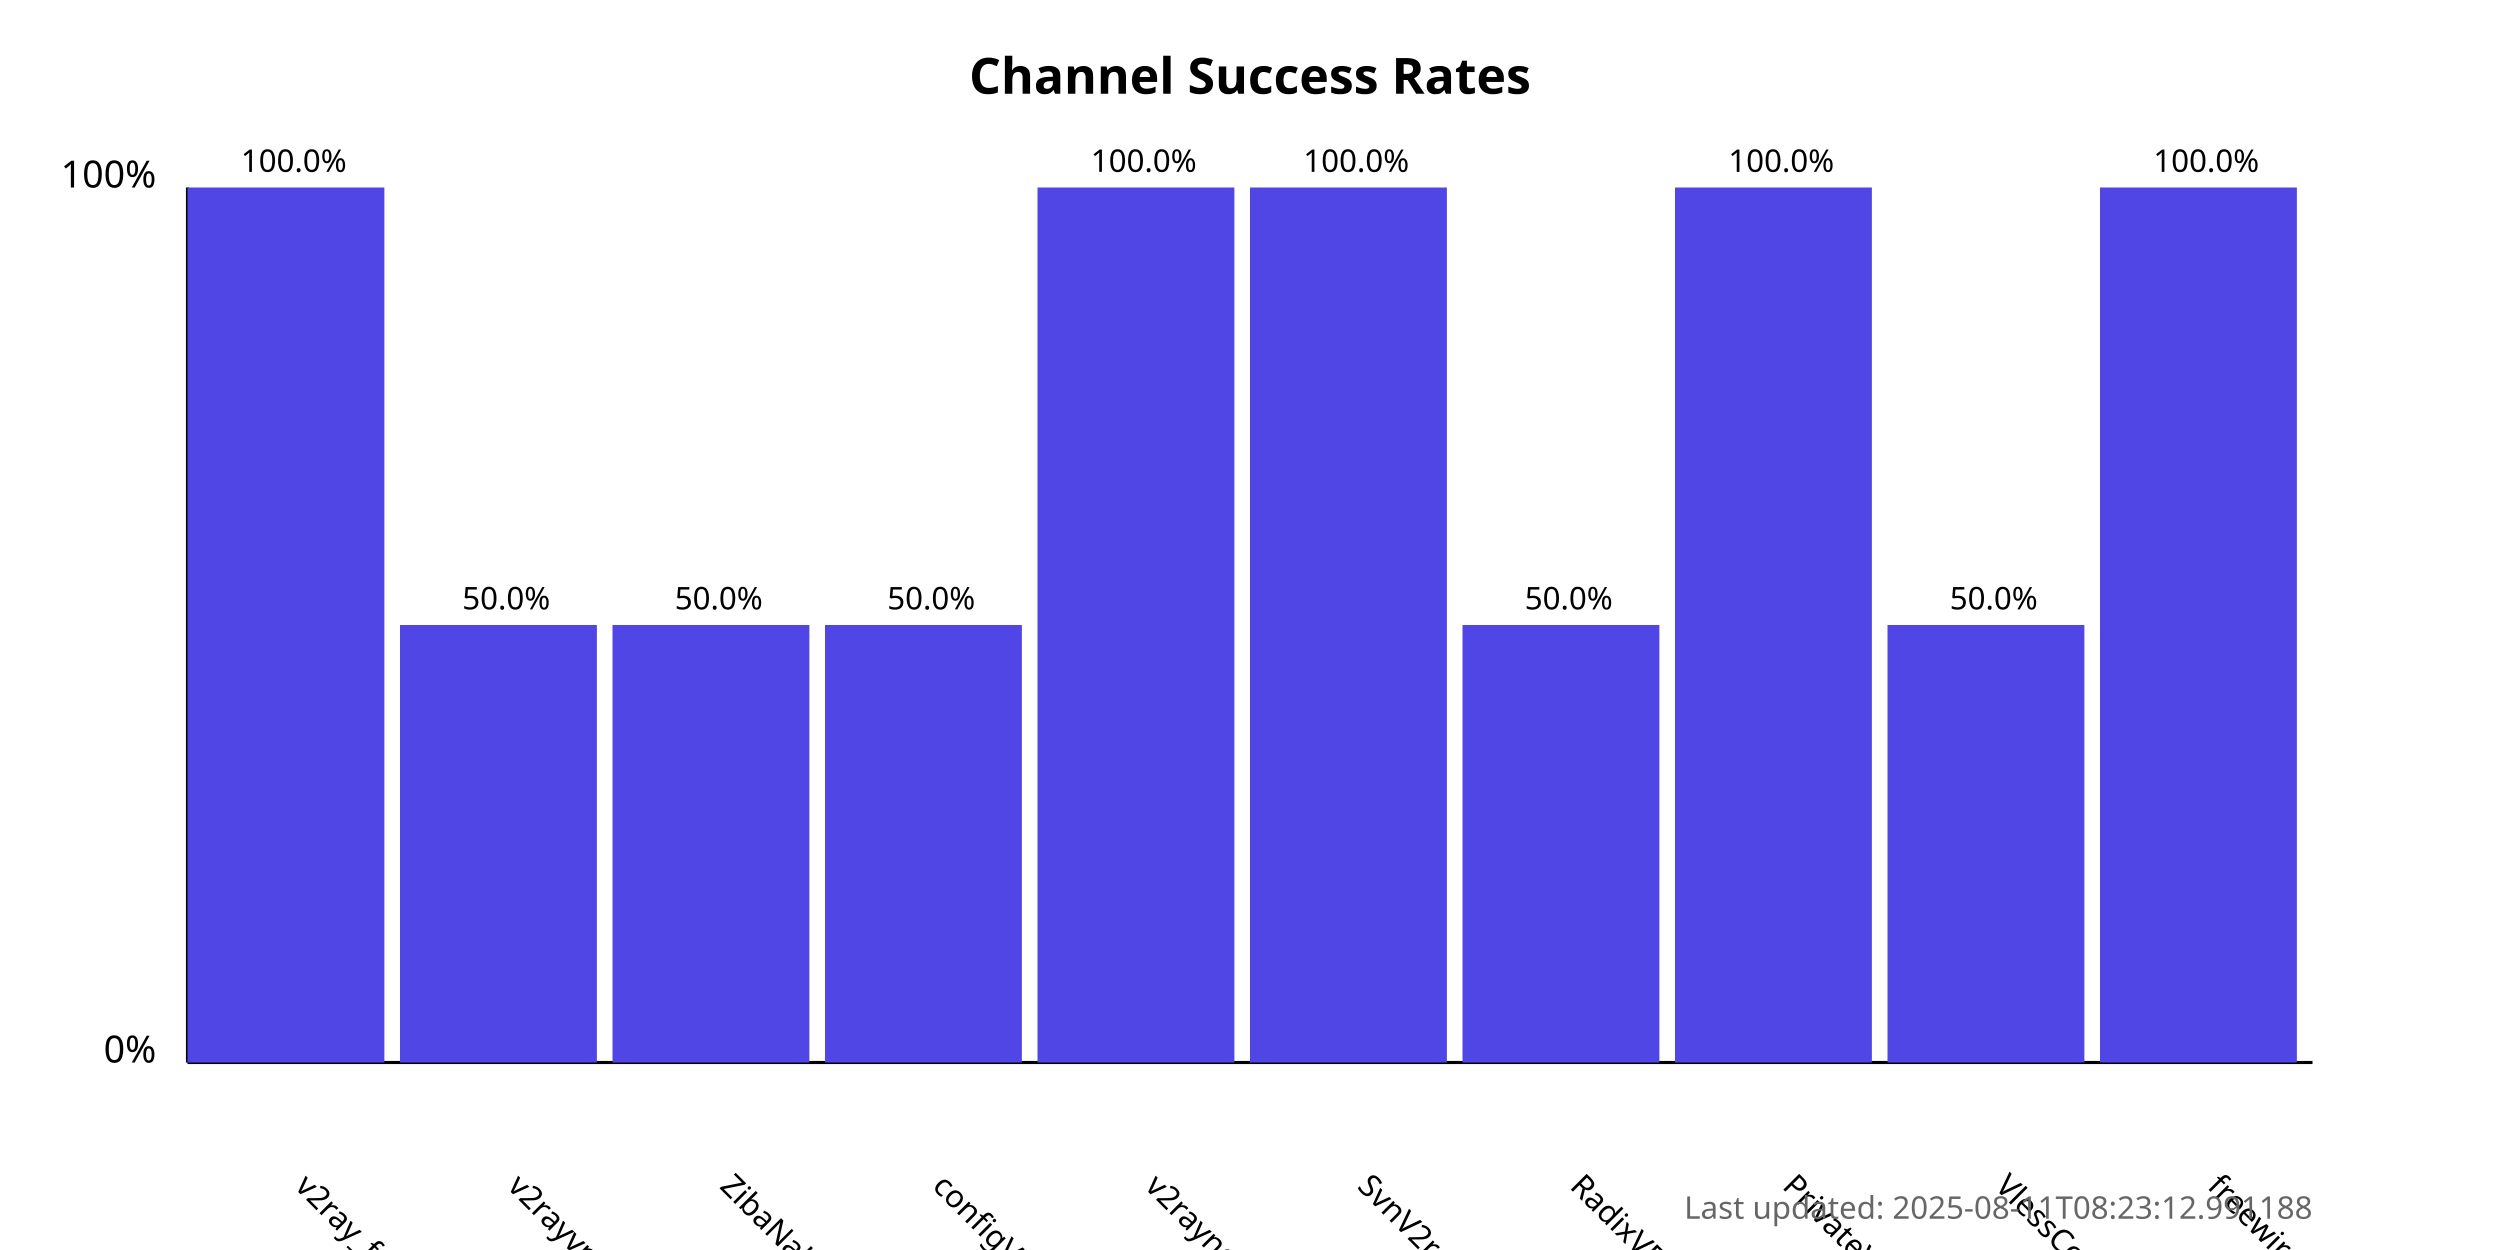
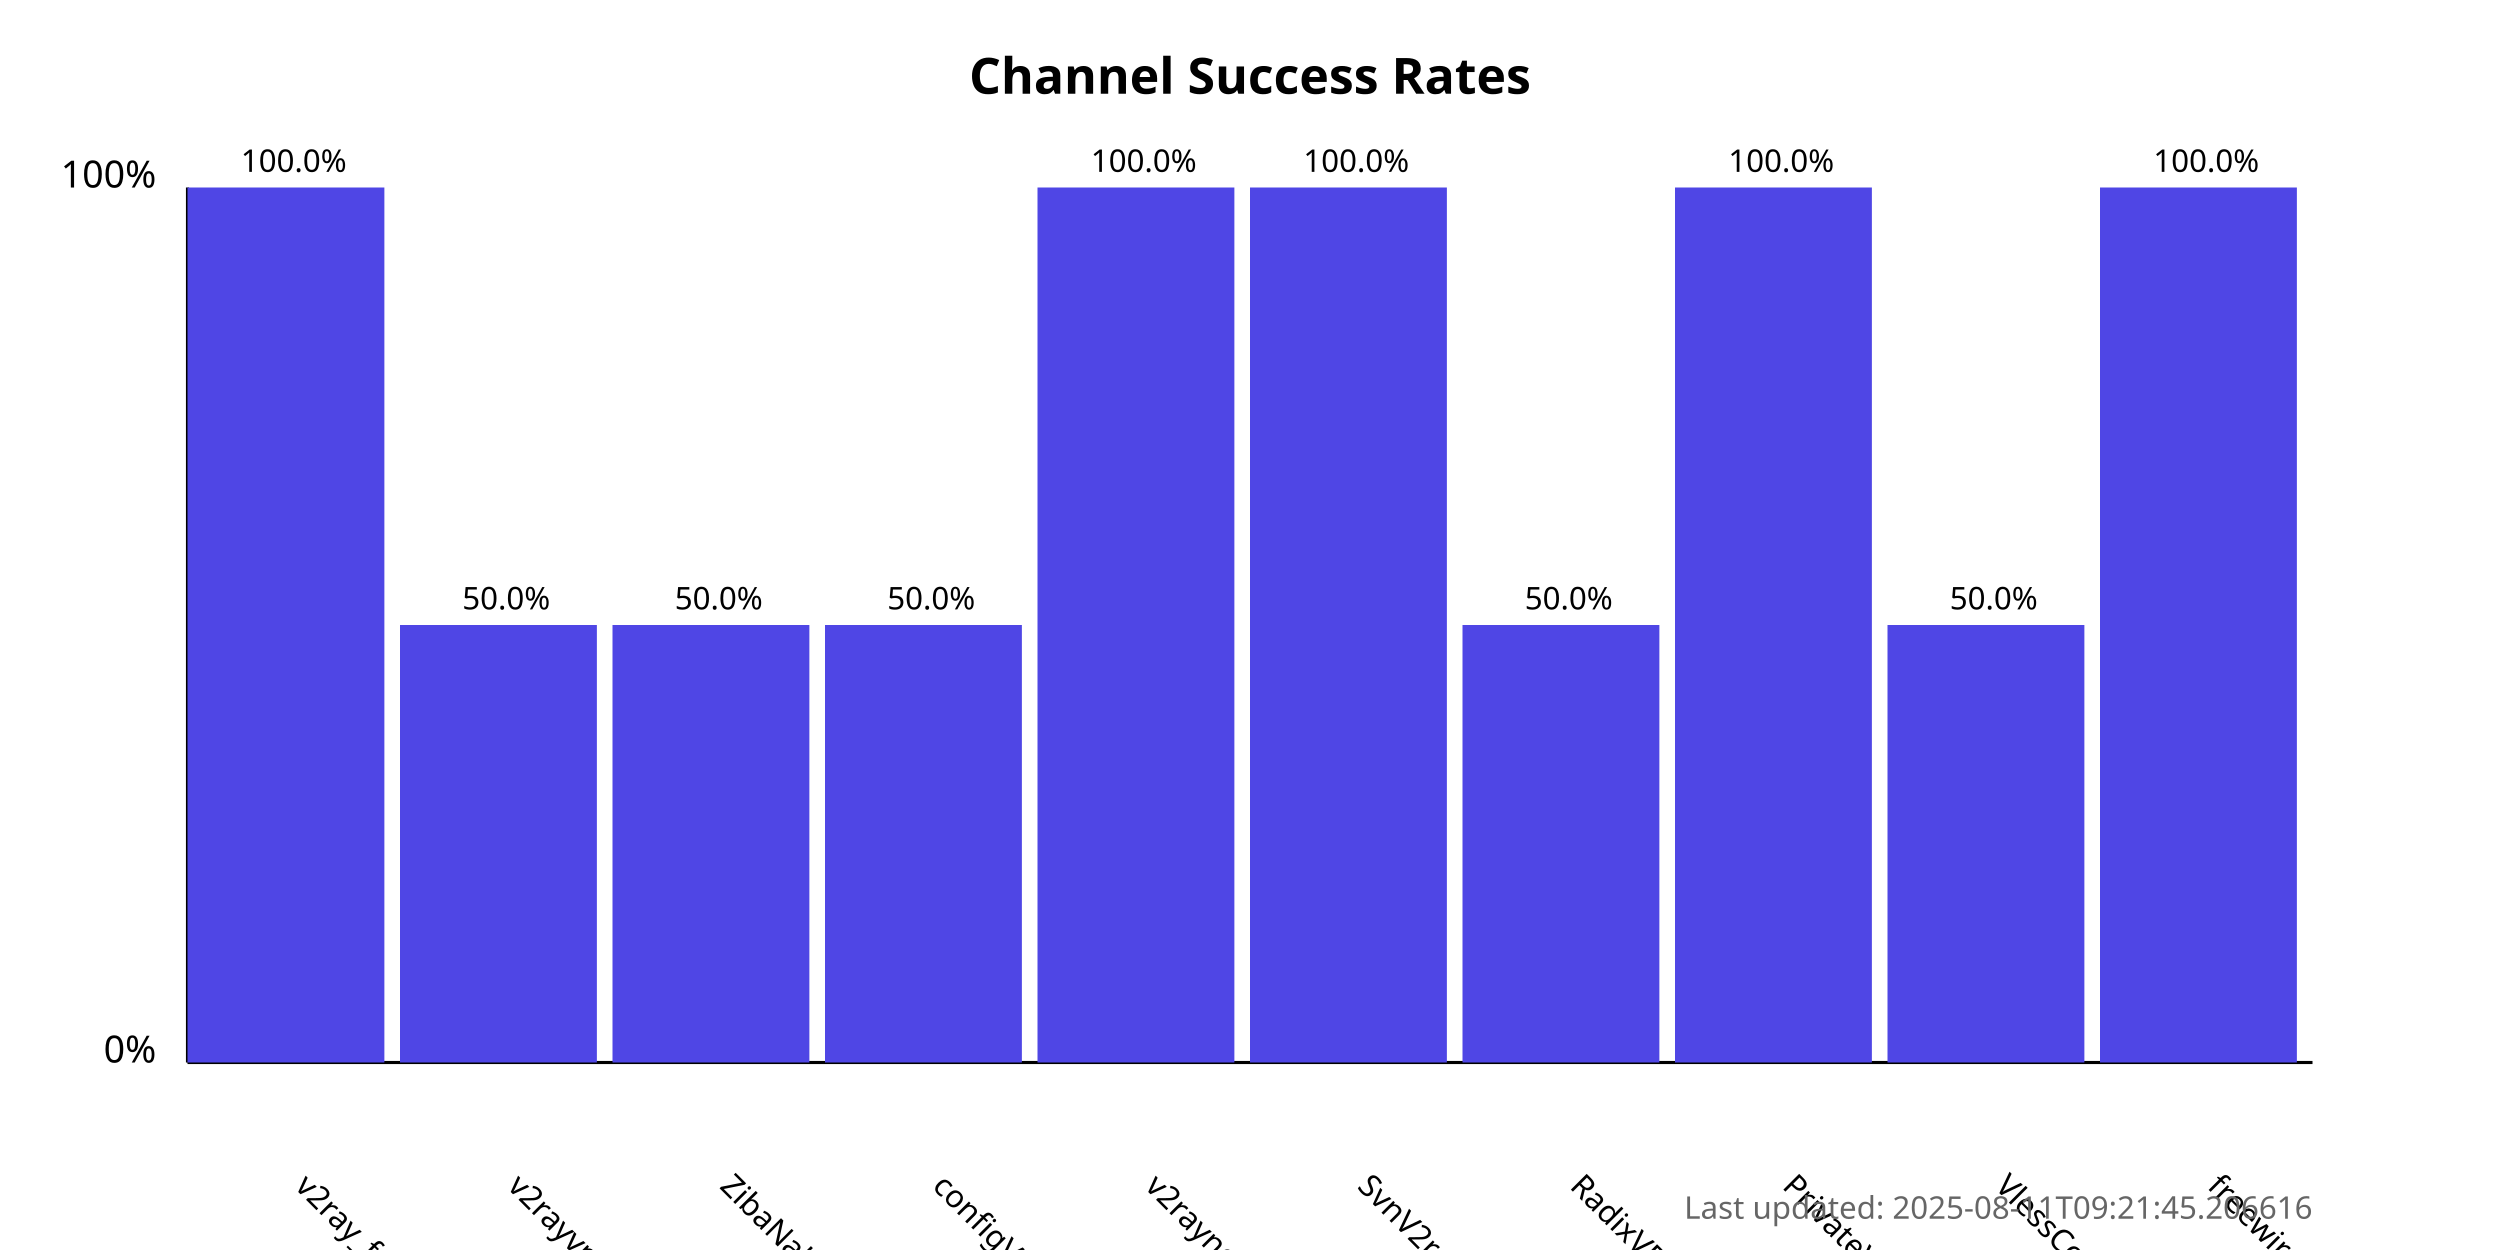
<svg xmlns="http://www.w3.org/2000/svg" width="800" height="400">
  <style>
            .chart-title { font: bold 16px sans-serif; }
            .axis-label { font: 12px sans-serif; }
            .tick-label { font: 10px sans-serif; }
            .bar { fill: #4f46e5; }
            .bar:hover { fill: #6366f1; }
            .timestamp { font: 10px sans-serif; fill: #666; }
        </style>
  <text x="400.0" y="30" text-anchor="middle" class="chart-title">
            Channel Success Rates
        </text>
  <line x1="60" y1="340" x2="60" y2="60" stroke="black" stroke-width="1" />
  <line x1="60" y1="340" x2="740" y2="340" stroke="black" stroke-width="1" />
  <text x="50" y="340" text-anchor="end" class="axis-label">0%</text>
  <text x="50" y="60" text-anchor="end" class="axis-label">100%</text>
  <g>
    <rect x="60" y="60.0" width="63.0" height="280.0" class="bar" />
    <text x="94.0" y="380" transform="rotate(45, 94.0, 380)" text-anchor="start" class="tick-label">
                v2ray_free_conf
            </text>
    <text x="94.0" y="55.0" text-anchor="middle" class="tick-label">
                100.0%
            </text>
  </g>
  <g>
    <rect x="128.0" y="200.0" width="63.0" height="140.0" class="bar" />
    <text x="162.0" y="380" transform="rotate(45, 162.0, 380)" text-anchor="start" class="tick-label">
                v2rayvpno
            </text>
    <text x="162.0" y="195.0" text-anchor="middle" class="tick-label">
                50.0%
            </text>
  </g>
  <g>
    <rect x="196.0" y="200.0" width="63.0" height="140.0" class="bar" />
    <text x="230.0" y="380" transform="rotate(45, 230.0, 380)" text-anchor="start" class="tick-label">
                ZibaNabz
            </text>
    <text x="230.0" y="195.0" text-anchor="middle" class="tick-label">
                50.0%
            </text>
  </g>
  <g>
    <rect x="264.0" y="200.0" width="63.0" height="140.0" class="bar" />
    <text x="298.0" y="380" transform="rotate(45, 298.0, 380)" text-anchor="start" class="tick-label">
                configV2rayForFree
            </text>
    <text x="298.0" y="195.0" text-anchor="middle" class="tick-label">
                50.0%
            </text>
  </g>
  <g>
    <rect x="332.0" y="60.0" width="63.0" height="280.0" class="bar" />
    <text x="366.0" y="380" transform="rotate(45, 366.0, 380)" text-anchor="start" class="tick-label">
                v2rayngvpn
            </text>
    <text x="366.0" y="55.0" text-anchor="middle" class="tick-label">
                100.0%
            </text>
  </g>
  <g>
    <rect x="400.0" y="60.0" width="63.0" height="280.0" class="bar" />
    <text x="434.0" y="380" transform="rotate(45, 434.0, 380)" text-anchor="start" class="tick-label">
                SvnV2ray
            </text>
    <text x="434.0" y="55.0" text-anchor="middle" class="tick-label">
                100.0%
            </text>
  </g>
  <g>
    <rect x="468.0" y="200.0" width="63.0" height="140.0" class="bar" />
    <text x="502.0" y="380" transform="rotate(45, 502.0, 380)" text-anchor="start" class="tick-label">
                RadixVPN
            </text>
    <text x="502.0" y="195.0" text-anchor="middle" class="tick-label">
                50.0%
            </text>
  </g>
  <g>
    <rect x="536.0" y="60.0" width="63.0" height="280.0" class="bar" />
    <text x="570.0" y="380" transform="rotate(45, 570.0, 380)" text-anchor="start" class="tick-label">
                PrivateVPNs
            </text>
    <text x="570.0" y="55.0" text-anchor="middle" class="tick-label">
                100.0%
            </text>
  </g>
  <g>
    <rect x="604.0" y="200.0" width="63.0" height="140.0" class="bar" />
    <text x="638.0" y="380" transform="rotate(45, 638.0, 380)" text-anchor="start" class="tick-label">
                VlessConfig
            </text>
    <text x="638.0" y="195.0" text-anchor="middle" class="tick-label">
                50.0%
            </text>
  </g>
  <g>
    <rect x="672.0" y="60.0" width="63.0" height="280.0" class="bar" />
    <text x="706.0" y="380" transform="rotate(45, 706.0, 380)" text-anchor="start" class="tick-label">
                freewireguard
            </text>
    <text x="706.0" y="55.0" text-anchor="middle" class="tick-label">
                100.0%
            </text>
  </g>
  <text x="740" y="390" text-anchor="end" class="timestamp">
-             Last updated: 2025-08-11T08:23:12.991188
+             Last updated: 2025-08-11T09:21:45.206616
        </text>
</svg>
